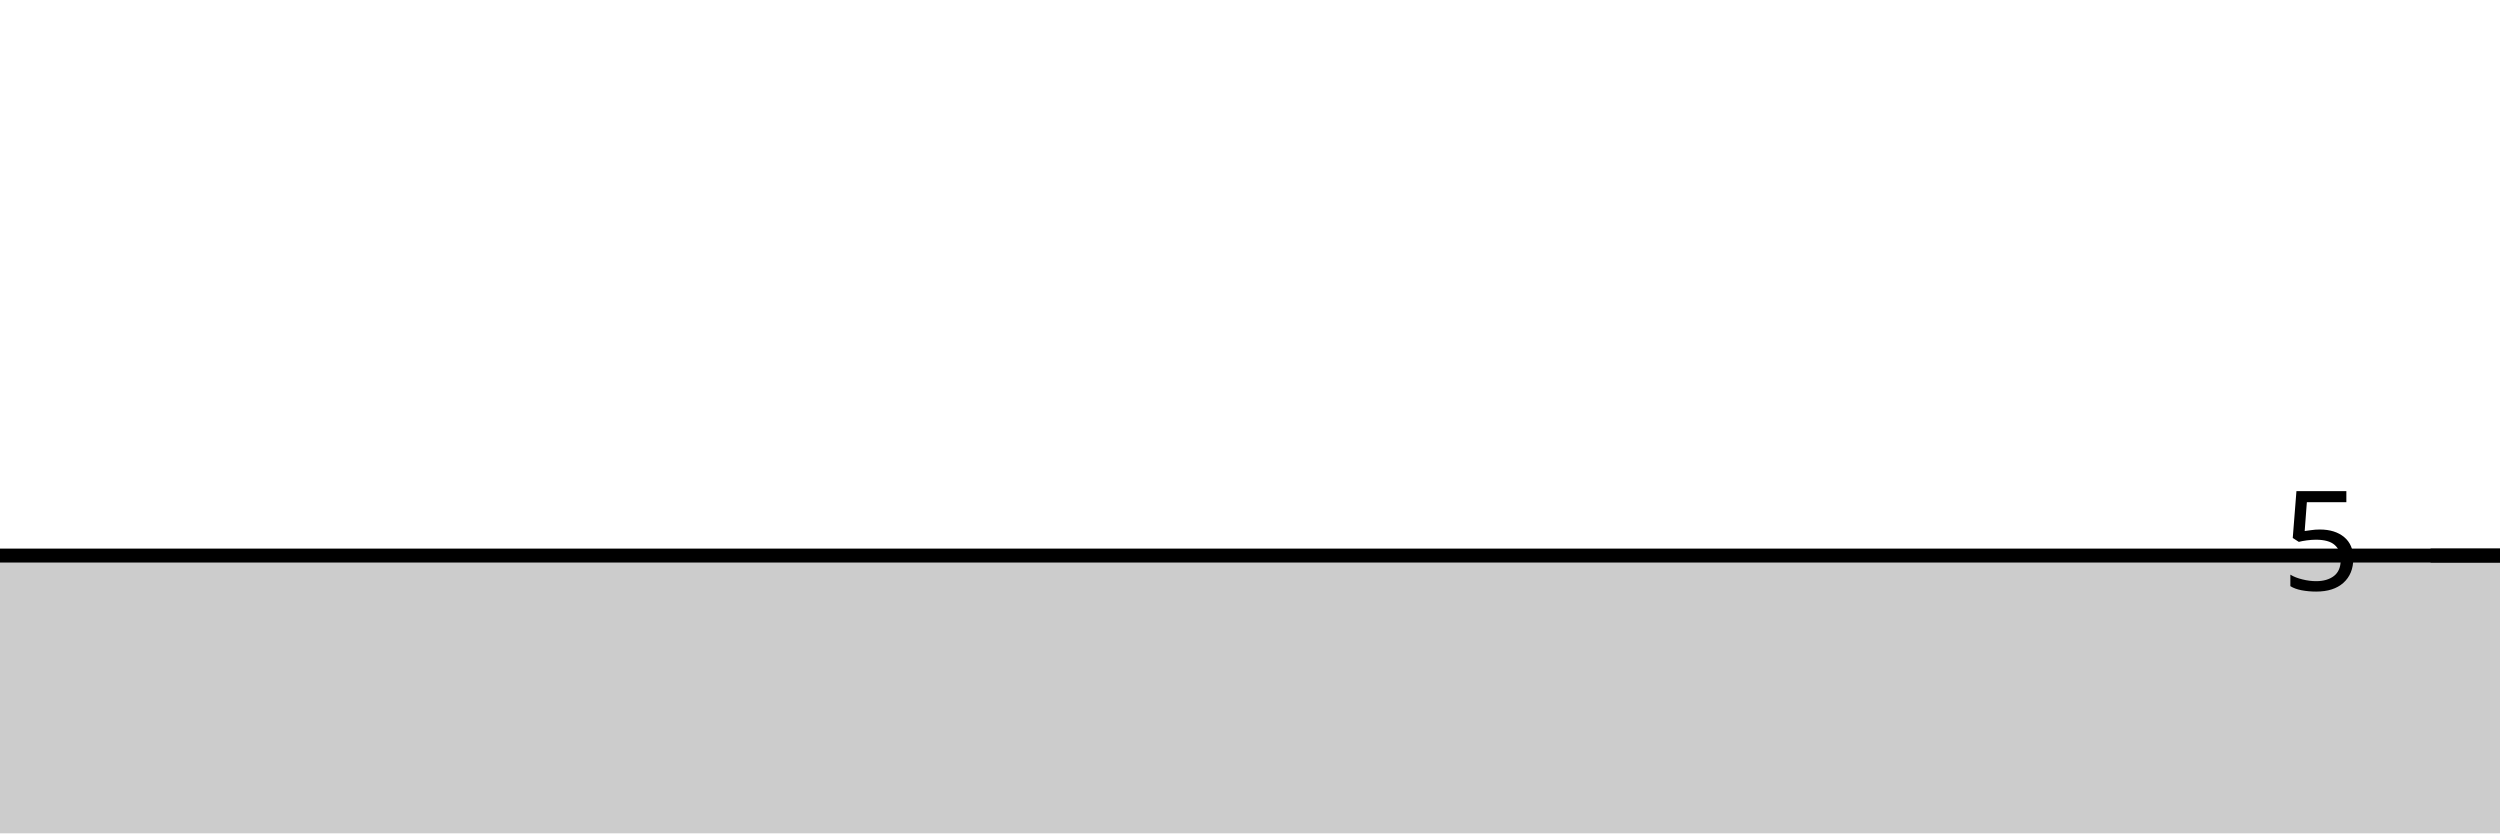
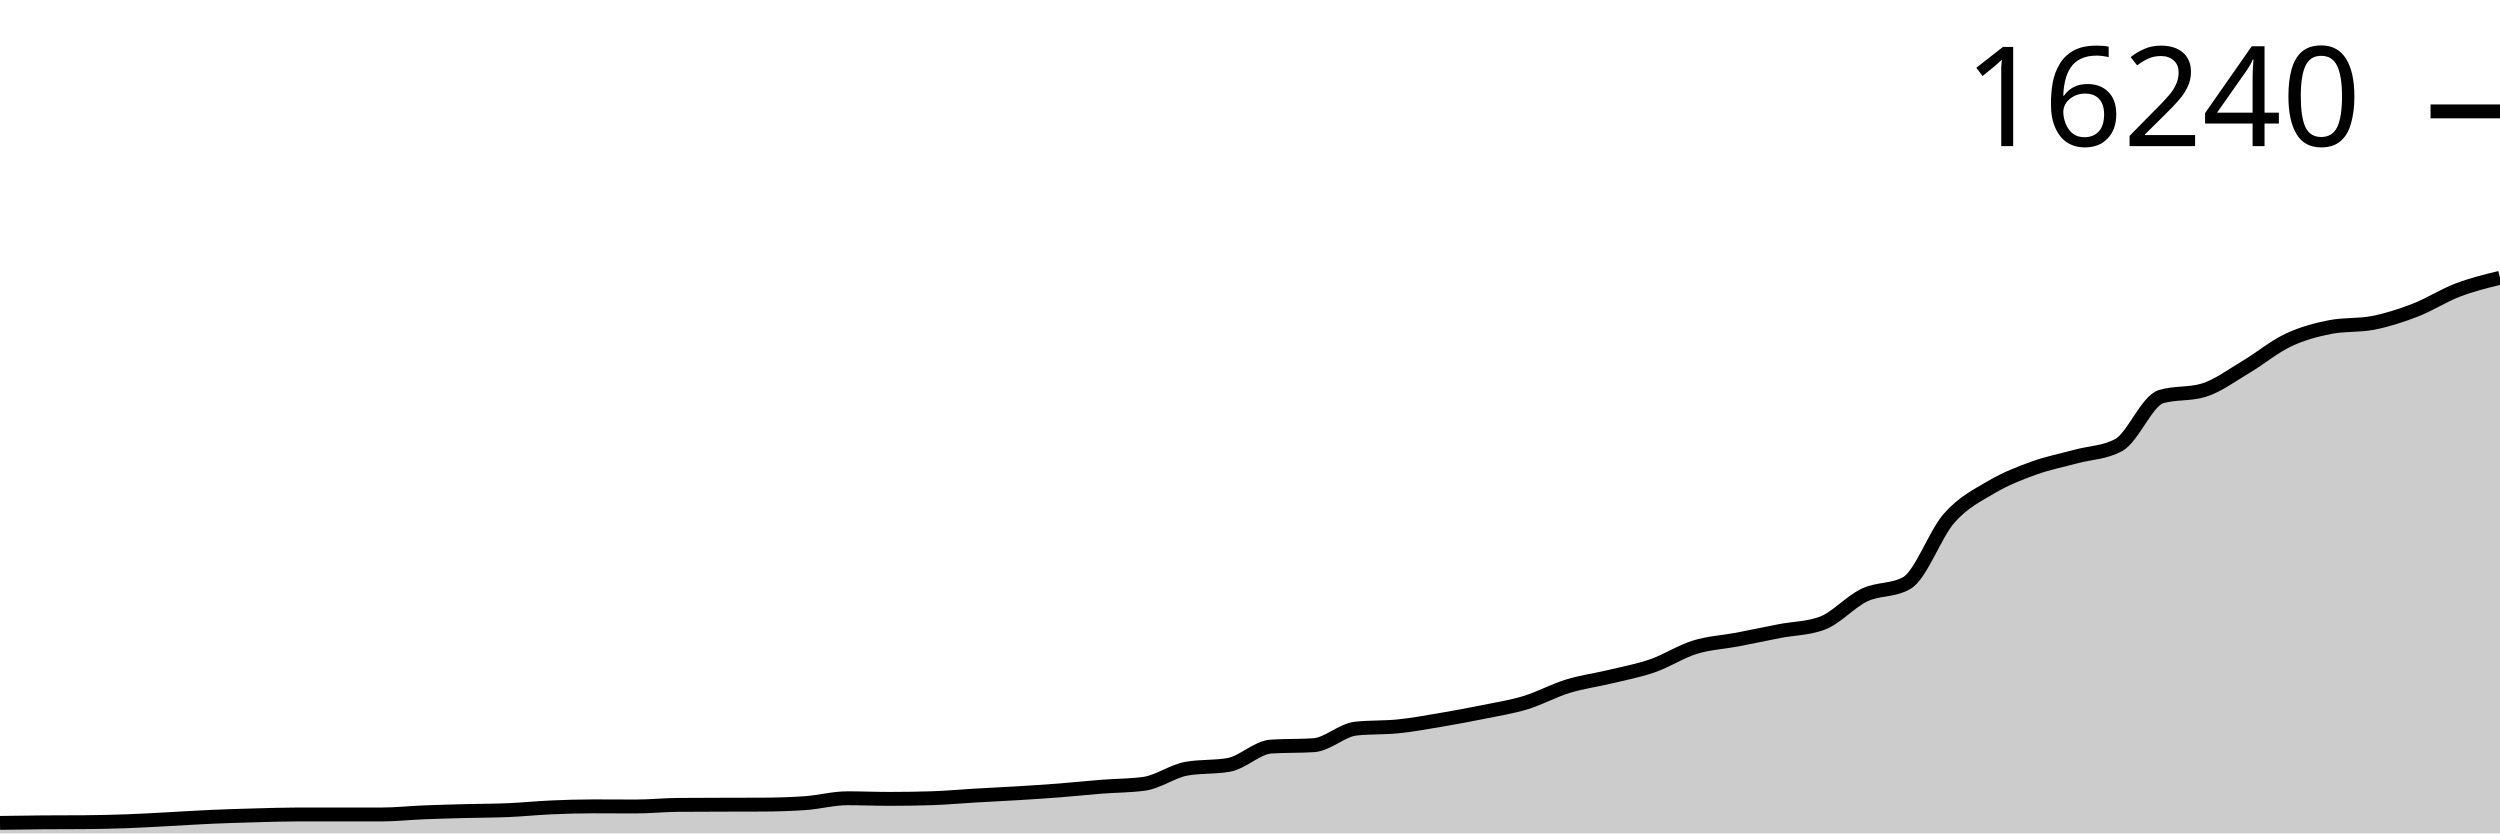
<svg xmlns="http://www.w3.org/2000/svg" viewBox="0 0 180 60">
  <g transform="translate(0,20)">
-     <path class="area" fill="rgba(0, 0, 0, 0.2)" d="M0,20C1.017,20,2.034,20,3.051,20C4.068,20,5.085,20,6.102,20C7.119,20,8.136,20,9.153,20C10.169,20,11.186,20,12.203,20C13.22,20,14.237,20,15.254,20C16.271,20,17.288,20,18.305,20C19.322,20,20.339,20,21.356,20C22.373,20,23.39,20,24.407,20C25.424,20,26.441,20,27.458,20C28.475,20,29.492,20,30.508,20C31.525,20,32.542,20,33.559,20C34.576,20,35.593,20,36.61,20C37.627,20,38.644,20,39.661,20C40.678,20,41.695,20,42.712,20C43.729,20,44.746,20,45.763,20C46.78,20,47.797,20,48.814,20C49.831,20,50.847,20,51.864,20C52.881,20,53.898,20,54.915,20C55.932,20,56.949,20,57.966,20C58.983,20,60,20,61.017,20C62.034,20,63.051,20,64.068,20C65.085,20,66.102,20,67.119,20C68.136,20,69.153,20,70.169,20C71.186,20,72.203,20,73.22,20C74.237,20,75.254,20,76.271,20C77.288,20,78.305,20,79.322,20C80.339,20,81.356,20,82.373,20C83.39,20,84.407,20,85.424,20C86.441,20,87.458,20,88.475,20C89.492,20,90.508,20,91.525,20C92.542,20,93.559,20,94.576,20C95.593,20,96.61,20,97.627,20C98.644,20,99.661,20,100.678,20C101.695,20,102.712,20,103.729,20C104.746,20,105.763,20,106.78,20C107.797,20,108.814,20,109.831,20C110.847,20,111.864,20,112.881,20C113.898,20,114.915,20,115.932,20C116.949,20,117.966,20,118.983,20C120,20,121.017,20,122.034,20C123.051,20,124.068,20,125.085,20C126.102,20,127.119,20,128.136,20C129.153,20,130.169,20,131.186,20C132.203,20,133.22,20,134.237,20C135.254,20,136.271,20,137.288,20C138.305,20,139.322,20,140.339,20C141.356,20,142.373,20,143.39,20C144.407,20,145.424,20,146.441,20C147.458,20,148.475,20,149.492,20C150.508,20,151.525,20,152.542,20C153.559,20,154.576,20,155.593,20C156.61,20,157.627,20,158.644,20C159.661,20,160.678,20,161.695,20C162.712,20,163.729,20,164.746,20C165.763,20,166.78,20,167.797,20C168.814,20,169.831,20,170.847,20C171.864,20,172.881,20,173.898,20C174.915,20,175.932,20,176.949,20C177.966,20,178.983,20,180,20L180,40C178.983,40,177.966,40,176.949,40C175.932,40,174.915,40,173.898,40C172.881,40,171.864,40,170.847,40C169.831,40,168.814,40,167.797,40C166.78,40,165.763,40,164.746,40C163.729,40,162.712,40,161.695,40C160.678,40,159.661,40,158.644,40C157.627,40,156.61,40,155.593,40C154.576,40,153.559,40,152.542,40C151.525,40,150.508,40,149.492,40C148.475,40,147.458,40,146.441,40C145.424,40,144.407,40,143.39,40C142.373,40,141.356,40,140.339,40C139.322,40,138.305,40,137.288,40C136.271,40,135.254,40,134.237,40C133.22,40,132.203,40,131.186,40C130.169,40,129.153,40,128.136,40C127.119,40,126.102,40,125.085,40C124.068,40,123.051,40,122.034,40C121.017,40,120,40,118.983,40C117.966,40,116.949,40,115.932,40C114.915,40,113.898,40,112.881,40C111.864,40,110.847,40,109.831,40C108.814,40,107.797,40,106.78,40C105.763,40,104.746,40,103.729,40C102.712,40,101.695,40,100.678,40C99.661,40,98.644,40,97.627,40C96.61,40,95.593,40,94.576,40C93.559,40,92.542,40,91.525,40C90.508,40,89.492,40,88.475,40C87.458,40,86.441,40,85.424,40C84.407,40,83.39,40,82.373,40C81.356,40,80.339,40,79.322,40C78.305,40,77.288,40,76.271,40C75.254,40,74.237,40,73.22,40C72.203,40,71.186,40,70.169,40C69.153,40,68.136,40,67.119,40C66.102,40,65.085,40,64.068,40C63.051,40,62.034,40,61.017,40C60,40,58.983,40,57.966,40C56.949,40,55.932,40,54.915,40C53.898,40,52.881,40,51.864,40C50.847,40,49.831,40,48.814,40C47.797,40,46.78,40,45.763,40C44.746,40,43.729,40,42.712,40C41.695,40,40.678,40,39.661,40C38.644,40,37.627,40,36.61,40C35.593,40,34.576,40,33.559,40C32.542,40,31.525,40,30.508,40C29.492,40,28.475,40,27.458,40C26.441,40,25.424,40,24.407,40C23.39,40,22.373,40,21.356,40C20.339,40,19.322,40,18.305,40C17.288,40,16.271,40,15.254,40C14.237,40,13.22,40,12.203,40C11.186,40,10.169,40,9.153,40C8.136,40,7.119,40,6.102,40C5.085,40,4.068,40,3.051,40C2.034,40,1.017,40,0,40Z" />
-     <path class="line" stroke="black" fill="none" d="M0,20C1.017,20,2.034,20,3.051,20C4.068,20,5.085,20,6.102,20C7.119,20,8.136,20,9.153,20C10.169,20,11.186,20,12.203,20C13.22,20,14.237,20,15.254,20C16.271,20,17.288,20,18.305,20C19.322,20,20.339,20,21.356,20C22.373,20,23.39,20,24.407,20C25.424,20,26.441,20,27.458,20C28.475,20,29.492,20,30.508,20C31.525,20,32.542,20,33.559,20C34.576,20,35.593,20,36.61,20C37.627,20,38.644,20,39.661,20C40.678,20,41.695,20,42.712,20C43.729,20,44.746,20,45.763,20C46.78,20,47.797,20,48.814,20C49.831,20,50.847,20,51.864,20C52.881,20,53.898,20,54.915,20C55.932,20,56.949,20,57.966,20C58.983,20,60,20,61.017,20C62.034,20,63.051,20,64.068,20C65.085,20,66.102,20,67.119,20C68.136,20,69.153,20,70.169,20C71.186,20,72.203,20,73.22,20C74.237,20,75.254,20,76.271,20C77.288,20,78.305,20,79.322,20C80.339,20,81.356,20,82.373,20C83.39,20,84.407,20,85.424,20C86.441,20,87.458,20,88.475,20C89.492,20,90.508,20,91.525,20C92.542,20,93.559,20,94.576,20C95.593,20,96.61,20,97.627,20C98.644,20,99.661,20,100.678,20C101.695,20,102.712,20,103.729,20C104.746,20,105.763,20,106.78,20C107.797,20,108.814,20,109.831,20C110.847,20,111.864,20,112.881,20C113.898,20,114.915,20,115.932,20C116.949,20,117.966,20,118.983,20C120,20,121.017,20,122.034,20C123.051,20,124.068,20,125.085,20C126.102,20,127.119,20,128.136,20C129.153,20,130.169,20,131.186,20C132.203,20,133.22,20,134.237,20C135.254,20,136.271,20,137.288,20C138.305,20,139.322,20,140.339,20C141.356,20,142.373,20,143.39,20C144.407,20,145.424,20,146.441,20C147.458,20,148.475,20,149.492,20C150.508,20,151.525,20,152.542,20C153.559,20,154.576,20,155.593,20C156.61,20,157.627,20,158.644,20C159.661,20,160.678,20,161.695,20C162.712,20,163.729,20,164.746,20C165.763,20,166.78,20,167.797,20C168.814,20,169.831,20,170.847,20C171.864,20,172.881,20,173.898,20C174.915,20,175.932,20,176.949,20C177.966,20,178.983,20,180,20" />
-     <path class="axis-ceiling" stroke-width="1" stroke="black" fill="none" d="M175,20L180,20" />
-     <text class="axis-ceiling-label" font-family="sans-serif" text-anchor="end" font-size="10px" x="170" y="22.5">5</text>
+     <path class="area" fill="rgba(0, 0, 0, 0.2)" d="M0,39.248C1.017,39.233,2.034,39.218,3.051,39.209C4.068,39.201,5.085,39.205,6.102,39.197C7.119,39.188,8.136,39.166,9.153,39.129C10.169,39.093,11.186,39.029,12.203,38.976C13.22,38.922,14.237,38.854,15.254,38.809C16.271,38.765,17.288,38.735,18.305,38.707C19.322,38.679,20.339,38.643,21.356,38.643C22.373,38.643,23.39,38.643,24.407,38.643C25.424,38.643,26.441,38.643,27.458,38.643C28.475,38.643,29.492,38.53,30.508,38.489C31.525,38.448,32.542,38.423,33.559,38.396C34.576,38.37,35.593,38.373,36.61,38.329C37.627,38.285,38.644,38.179,39.661,38.134C40.678,38.089,41.695,38.057,42.712,38.057C43.729,38.057,44.746,38.067,45.763,38.067C46.78,38.067,47.797,37.96,48.814,37.952C49.831,37.943,50.847,37.942,51.864,37.939C52.881,37.936,53.898,37.937,54.915,37.932C55.932,37.928,56.949,37.897,57.966,37.827C58.983,37.756,60,37.475,61.017,37.475C62.034,37.475,63.051,37.519,64.068,37.519C65.085,37.519,66.102,37.503,67.119,37.471C68.136,37.439,69.153,37.342,70.169,37.283C71.186,37.223,72.203,37.178,73.22,37.116C74.237,37.054,75.254,36.99,76.271,36.911C77.288,36.832,78.305,36.722,79.322,36.642C80.339,36.563,81.356,36.573,82.373,36.434C83.39,36.296,84.407,35.53,85.424,35.346C86.441,35.163,87.458,35.254,88.475,35.071C89.492,34.887,90.508,33.816,91.525,33.752C92.542,33.688,93.559,33.72,94.576,33.656C95.593,33.592,96.61,32.568,97.627,32.459C98.644,32.35,99.661,32.4,100.678,32.296C101.695,32.191,102.712,32.003,103.729,31.832C104.746,31.66,105.763,31.472,106.78,31.265C107.797,31.059,108.814,30.902,109.831,30.593C110.847,30.284,111.864,29.721,112.881,29.409C113.898,29.097,114.915,28.966,115.932,28.72C116.949,28.475,117.966,28.29,118.983,27.936C120,27.583,121.017,26.913,122.034,26.598C123.051,26.284,124.068,26.241,125.085,26.048C126.102,25.854,127.119,25.632,128.136,25.437C129.153,25.241,130.169,25.25,131.186,24.876C132.203,24.503,133.22,23.327,134.237,22.844C135.254,22.361,136.271,22.555,137.288,21.976C138.305,21.398,139.322,18.459,140.339,17.307C141.356,16.154,142.373,15.663,143.39,15.063C144.407,14.462,145.424,14.069,146.441,13.702C147.458,13.336,148.475,13.14,149.492,12.864C150.508,12.588,151.525,12.592,152.542,12.048C153.559,11.504,154.576,8.864,155.593,8.559C156.61,8.254,157.627,8.406,158.644,8.101C159.661,7.796,160.678,7.029,161.695,6.427C162.712,5.825,163.729,4.971,164.746,4.491C165.763,4.01,166.78,3.74,167.797,3.543C168.814,3.347,169.831,3.445,170.847,3.249C171.864,3.052,172.881,2.724,173.898,2.33C174.915,1.936,175.932,1.275,176.949,0.887C177.966,0.498,178.983,0.249,180,0L180,40C178.983,40,177.966,40,176.949,40C175.932,40,174.915,40,173.898,40C172.881,40,171.864,40,170.847,40C169.831,40,168.814,40,167.797,40C166.78,40,165.763,40,164.746,40C163.729,40,162.712,40,161.695,40C160.678,40,159.661,40,158.644,40C157.627,40,156.61,40,155.593,40C154.576,40,153.559,40,152.542,40C151.525,40,150.508,40,149.492,40C148.475,40,147.458,40,146.441,40C145.424,40,144.407,40,143.39,40C142.373,40,141.356,40,140.339,40C139.322,40,138.305,40,137.288,40C136.271,40,135.254,40,134.237,40C133.22,40,132.203,40,131.186,40C130.169,40,129.153,40,128.136,40C127.119,40,126.102,40,125.085,40C124.068,40,123.051,40,122.034,40C121.017,40,120,40,118.983,40C117.966,40,116.949,40,115.932,40C114.915,40,113.898,40,112.881,40C111.864,40,110.847,40,109.831,40C108.814,40,107.797,40,106.78,40C105.763,40,104.746,40,103.729,40C102.712,40,101.695,40,100.678,40C99.661,40,98.644,40,97.627,40C96.61,40,95.593,40,94.576,40C93.559,40,92.542,40,91.525,40C90.508,40,89.492,40,88.475,40C87.458,40,86.441,40,85.424,40C84.407,40,83.39,40,82.373,40C81.356,40,80.339,40,79.322,40C78.305,40,77.288,40,76.271,40C75.254,40,74.237,40,73.22,40C72.203,40,71.186,40,70.169,40C69.153,40,68.136,40,67.119,40C66.102,40,65.085,40,64.068,40C63.051,40,62.034,40,61.017,40C60,40,58.983,40,57.966,40C56.949,40,55.932,40,54.915,40C53.898,40,52.881,40,51.864,40C50.847,40,49.831,40,48.814,40C47.797,40,46.78,40,45.763,40C44.746,40,43.729,40,42.712,40C41.695,40,40.678,40,39.661,40C38.644,40,37.627,40,36.61,40C35.593,40,34.576,40,33.559,40C32.542,40,31.525,40,30.508,40C29.492,40,28.475,40,27.458,40C26.441,40,25.424,40,24.407,40C23.39,40,22.373,40,21.356,40C20.339,40,19.322,40,18.305,40C17.288,40,16.271,40,15.254,40C14.237,40,13.22,40,12.203,40C11.186,40,10.169,40,9.153,40C8.136,40,7.119,40,6.102,40C5.085,40,4.068,40,3.051,40C2.034,40,1.017,40,0,40Z" />
+     <path class="line" stroke="black" fill="none" d="M0,39.248C1.017,39.233,2.034,39.218,3.051,39.209C4.068,39.201,5.085,39.205,6.102,39.197C7.119,39.188,8.136,39.166,9.153,39.129C10.169,39.093,11.186,39.029,12.203,38.976C13.22,38.922,14.237,38.854,15.254,38.809C16.271,38.765,17.288,38.735,18.305,38.707C19.322,38.679,20.339,38.643,21.356,38.643C22.373,38.643,23.39,38.643,24.407,38.643C25.424,38.643,26.441,38.643,27.458,38.643C28.475,38.643,29.492,38.53,30.508,38.489C31.525,38.448,32.542,38.423,33.559,38.396C34.576,38.37,35.593,38.373,36.61,38.329C37.627,38.285,38.644,38.179,39.661,38.134C40.678,38.089,41.695,38.057,42.712,38.057C43.729,38.057,44.746,38.067,45.763,38.067C46.78,38.067,47.797,37.96,48.814,37.952C49.831,37.943,50.847,37.942,51.864,37.939C52.881,37.936,53.898,37.937,54.915,37.932C55.932,37.928,56.949,37.897,57.966,37.827C58.983,37.756,60,37.475,61.017,37.475C62.034,37.475,63.051,37.519,64.068,37.519C65.085,37.519,66.102,37.503,67.119,37.471C68.136,37.439,69.153,37.342,70.169,37.283C71.186,37.223,72.203,37.178,73.22,37.116C74.237,37.054,75.254,36.99,76.271,36.911C77.288,36.832,78.305,36.722,79.322,36.642C80.339,36.563,81.356,36.573,82.373,36.434C83.39,36.296,84.407,35.53,85.424,35.346C86.441,35.163,87.458,35.254,88.475,35.071C89.492,34.887,90.508,33.816,91.525,33.752C92.542,33.688,93.559,33.72,94.576,33.656C95.593,33.592,96.61,32.568,97.627,32.459C98.644,32.35,99.661,32.4,100.678,32.296C101.695,32.191,102.712,32.003,103.729,31.832C104.746,31.66,105.763,31.472,106.78,31.265C107.797,31.059,108.814,30.902,109.831,30.593C110.847,30.284,111.864,29.721,112.881,29.409C113.898,29.097,114.915,28.966,115.932,28.72C116.949,28.475,117.966,28.29,118.983,27.936C120,27.583,121.017,26.913,122.034,26.598C123.051,26.284,124.068,26.241,125.085,26.048C126.102,25.854,127.119,25.632,128.136,25.437C129.153,25.241,130.169,25.25,131.186,24.876C132.203,24.503,133.22,23.327,134.237,22.844C135.254,22.361,136.271,22.555,137.288,21.976C138.305,21.398,139.322,18.459,140.339,17.307C141.356,16.154,142.373,15.663,143.39,15.063C144.407,14.462,145.424,14.069,146.441,13.702C147.458,13.336,148.475,13.14,149.492,12.864C150.508,12.588,151.525,12.592,152.542,12.048C153.559,11.504,154.576,8.864,155.593,8.559C156.61,8.254,157.627,8.406,158.644,8.101C159.661,7.796,160.678,7.029,161.695,6.427C162.712,5.825,163.729,4.971,164.746,4.491C165.763,4.01,166.78,3.74,167.797,3.543C168.814,3.347,169.831,3.445,170.847,3.249C171.864,3.052,172.881,2.724,173.898,2.33C174.915,1.936,175.932,1.275,176.949,0.887C177.966,0.498,178.983,0.249,180,0" />
+     <path class="axis-ceiling" stroke-width="1" stroke="black" fill="none" d="M175,-11.98L180,-11.98" />
+     <text class="axis-ceiling-label" font-family="sans-serif" text-anchor="end" font-size="10px" x="170" y="-9.48">16240</text>
  </g>
</svg>
